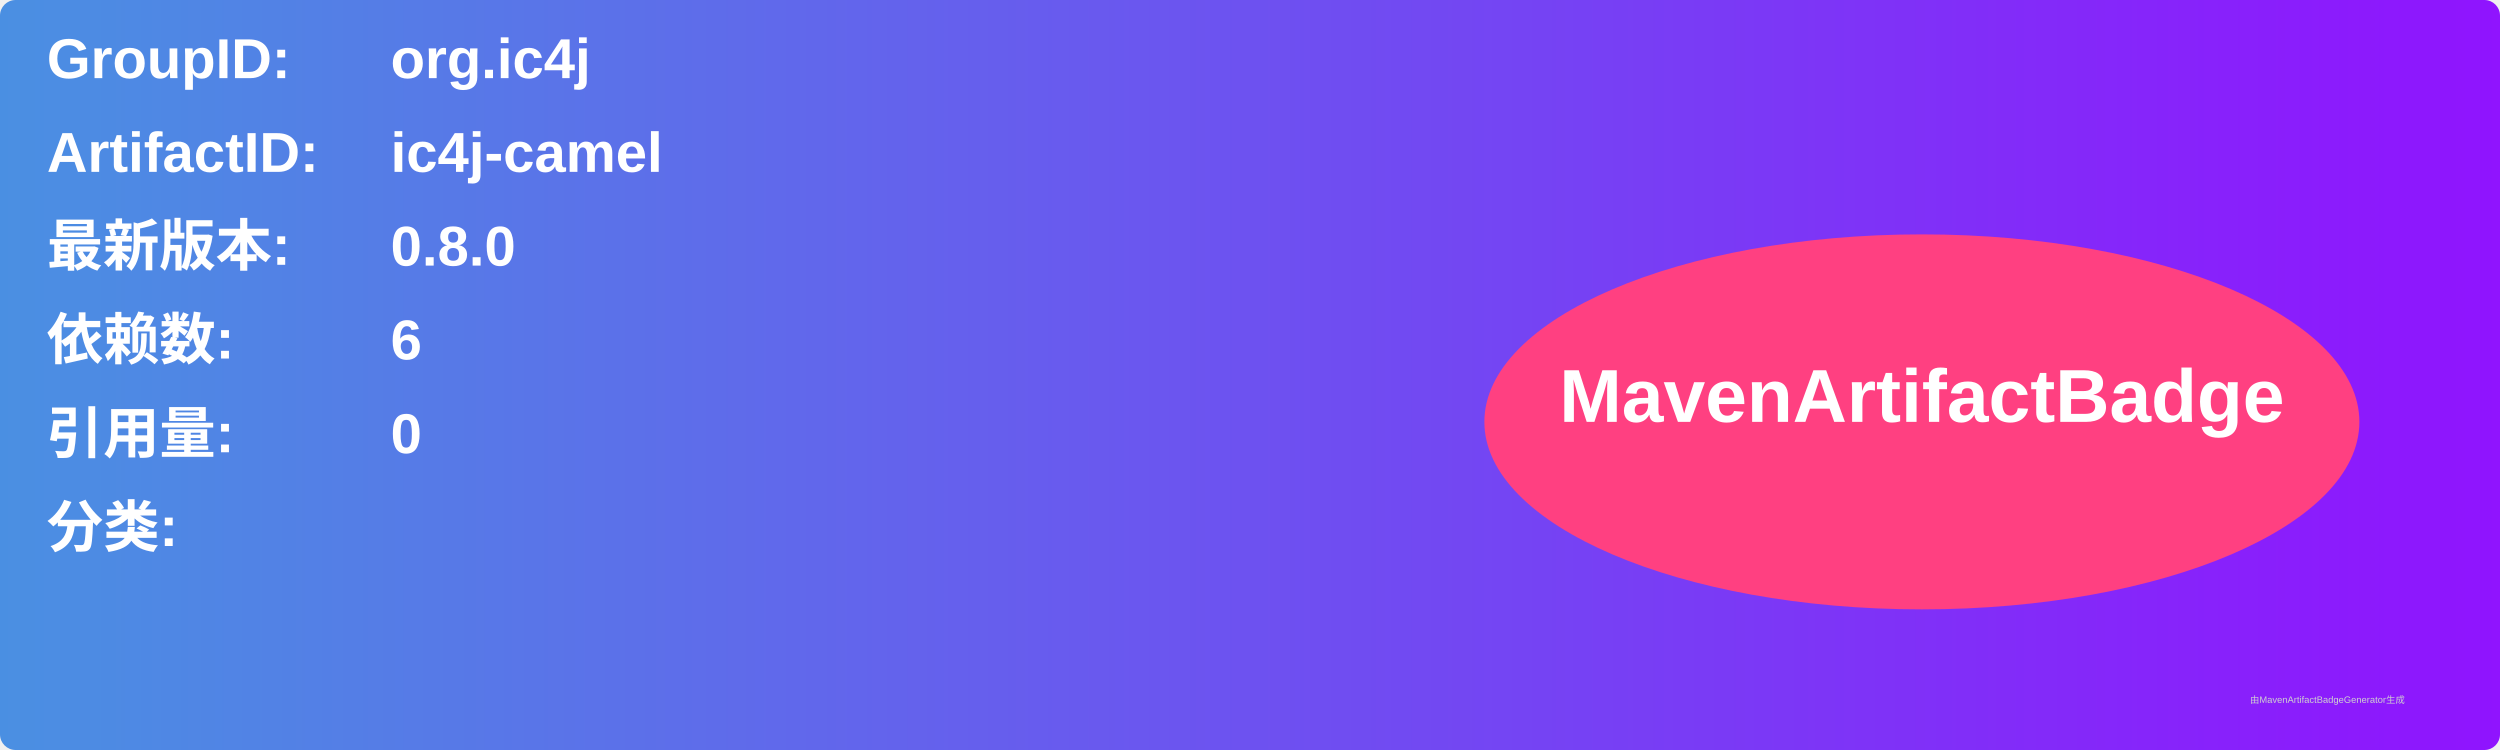
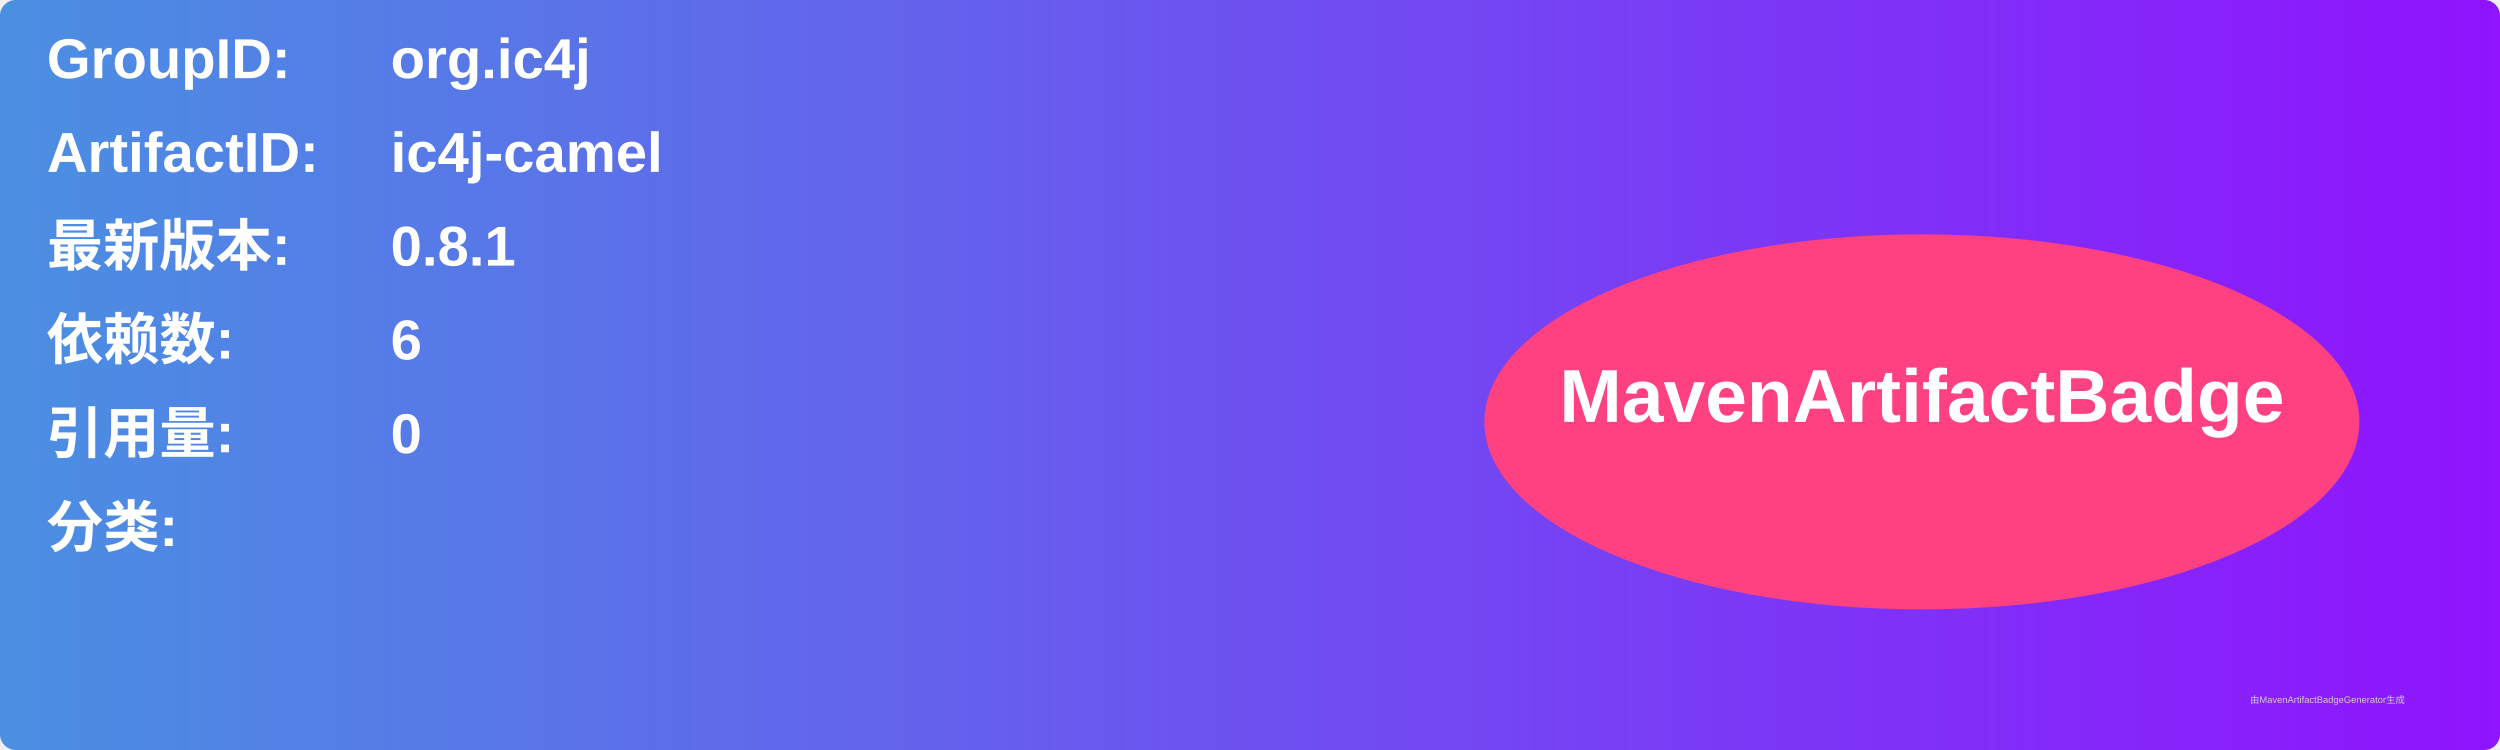
<svg xmlns="http://www.w3.org/2000/svg" width="800" height="240" viewBox="0 0 800 240">
  <linearGradient id="grad" x1="0%" y1="0%" x2="100%" y2="0%">
    <stop offset="0%" stop-color="#4a90e2" />
    <stop offset="100%" stop-color="#9013fe" />
  </linearGradient>
  <rect width="100%" height="100%" rx="5" ry="5" fill="url(#grad)" />
  <g transform="translate(15, 15)">
    <text x="0" y="10" font-family="Arial" font-size="18" fill="white" font-weight="bold" width="260">GroupID:</text>
    <text x="110" y="10" font-family="Arial" font-size="18" fill="white" font-weight="bold" width="460">org.ic4j</text>
    <text x="0" y="40" font-family="Arial" font-size="18" fill="white" font-weight="bold" width="260">ArtifactID:</text>
    <text x="110" y="40" font-family="Arial" font-size="18" fill="white" font-weight="bold" width="460">ic4j-camel</text>
    <text x="0" y="70" font-family="Arial" font-size="18" fill="white" font-weight="bold">最新版本:</text>
    <text x="110" y="70" font-family="Arial" font-size="18" fill="white" font-weight="bold">
-       <tspan font-weight="bold">0.8.0</tspan>
+       <tspan font-weight="bold">0.8.1</tspan>
    </text>
    <text x="0" y="100" font-family="Arial" font-size="18" fill="white" font-weight="bold">依赖数: </text>
    <text x="110" y="100" font-family="Arial" font-size="18" fill="white">
      <tspan font-weight="bold">6</tspan>
    </text>
    <text x="0" y="130" font-family="Arial" font-size="18" fill="white" font-weight="bold">引用量: </text>
    <text x="110" y="130" font-family="Arial" font-size="18" fill="white">
      <tspan font-weight="bold">0</tspan>
    </text>
    <text x="0" y="160" font-family="Arial" font-size="18" fill="white" font-weight="bold">分类:</text>
    <text x="10" y="190" font-family="Arial" font-size="10" fill="white">
      <tspan font-weight="bold" />
    </text>
    <ellipse cx="600" cy="120" rx="140" ry="60" fill="#ff4081" />
    <text x="600" y="120" text-anchor="middle" font-family="Arial" font-size="24" fill="white" font-weight="bold">MavenArtifactBadge</text>
  </g>
  <text x="720" y="225" font-family="Arial" font-size="3" fill="#d0d0d0">由MavenArtifactBadgeGenerator生成</text>
</svg>
